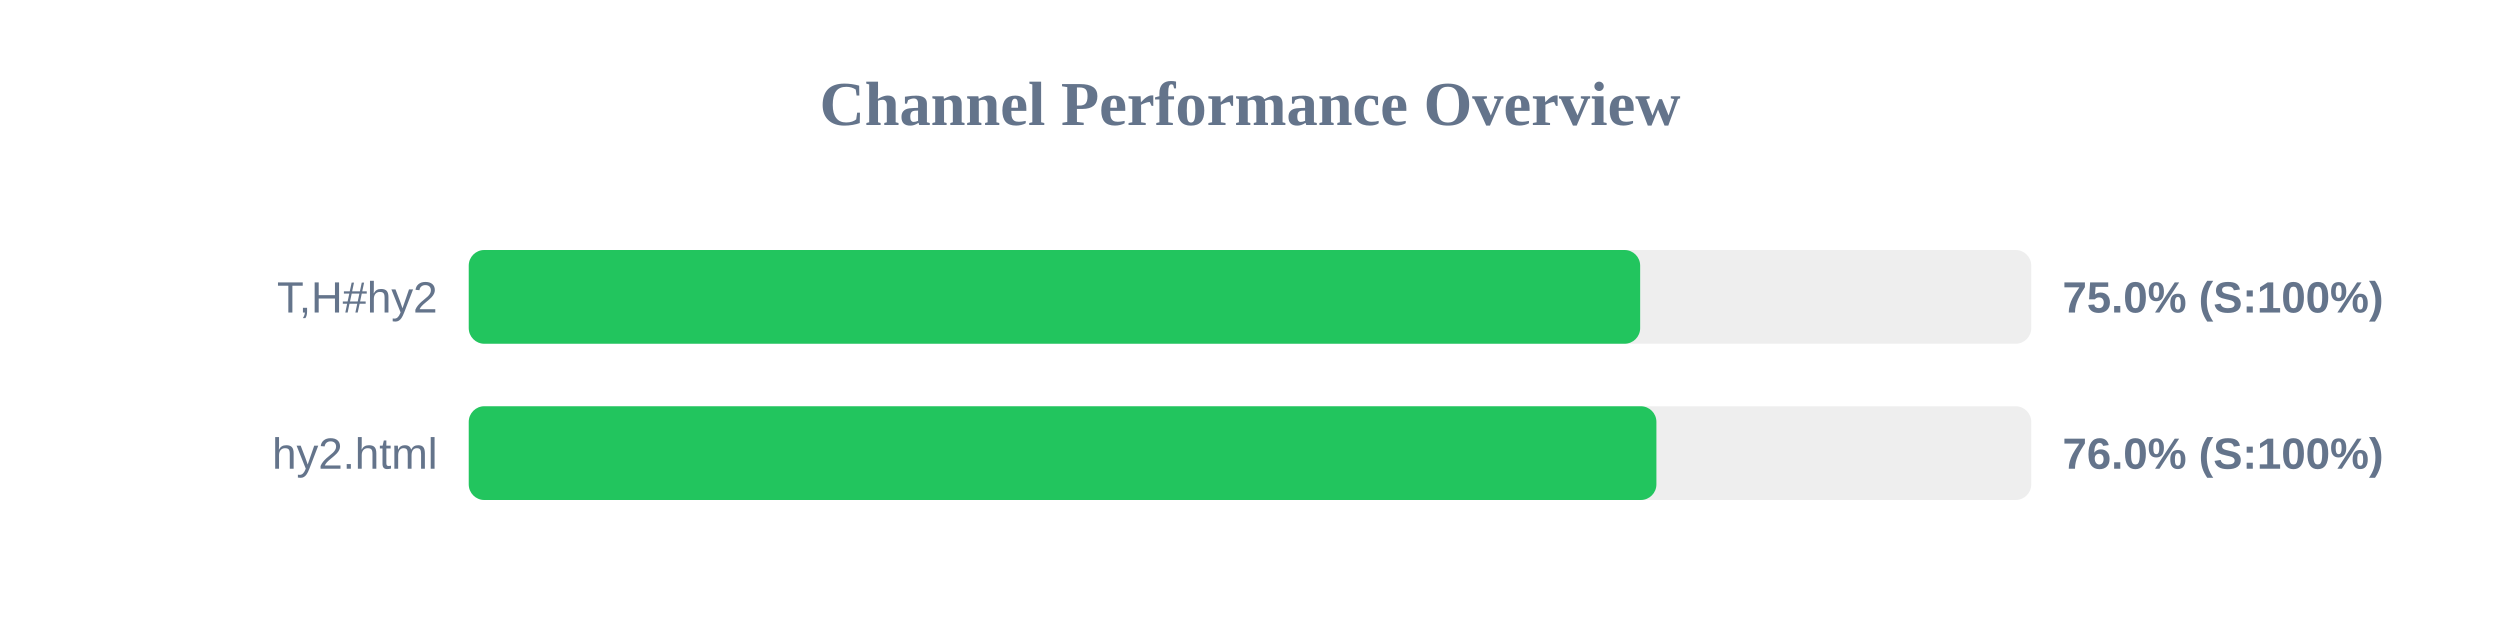
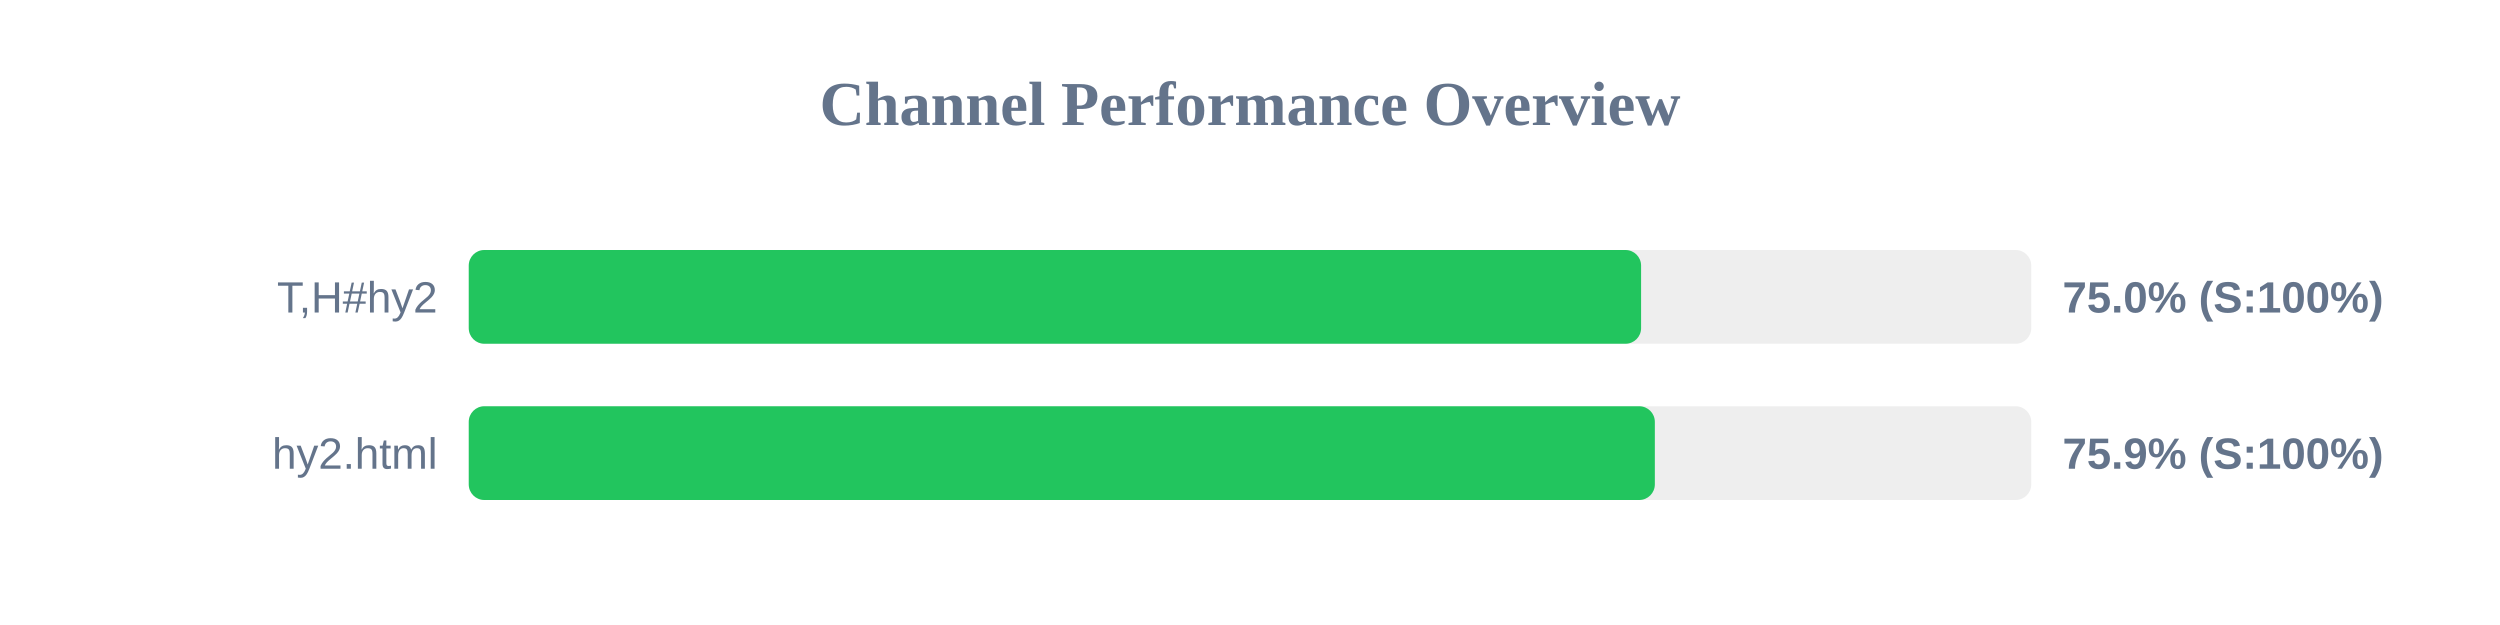
<svg xmlns="http://www.w3.org/2000/svg" width="800" height="200" version="1.1">
  <style>
        .row { font: 14px Arial; fill: #64748b; }
        .score { font: bold 14px Arial; fill: #64748b; }
    </style>
  <text x="400" y="40" text-anchor="middle" font-size="20px" font-weight="bold" fill="#64748b">Channel Performance Overview</text>
  <rect x="150" y="80" width="500" height="30" fill="#eee" rx="5" />
-   <rect x="150" y="80" width="374.85" height="30" fill="#22c55e" rx="5" />
+   <rect x="150" y="80" width="375.15" height="30" fill="#22c55e" rx="5" />
  <text x="140" y="100" text-anchor="end" class="row">T,H#hy2</text>
  <text x="660" y="100" text-anchor="start" class="score">75.0% (S:100%)</text>
  <rect x="150" y="130" width="500" height="30" fill="#eee" rx="5" />
-   <rect x="150" y="130" width="380.05" height="30" fill="#22c55e" rx="5" />
+   <rect x="150" y="130" width="379.55" height="30" fill="#22c55e" rx="5" />
  <text x="140" y="150" text-anchor="end" class="row">hy2.html</text>
-   <text x="660" y="150" text-anchor="start" class="score">76.0% (S:100%)</text>
+   <text x="660" y="150" text-anchor="start" class="score">75.9% (S:100%)</text>
</svg>
